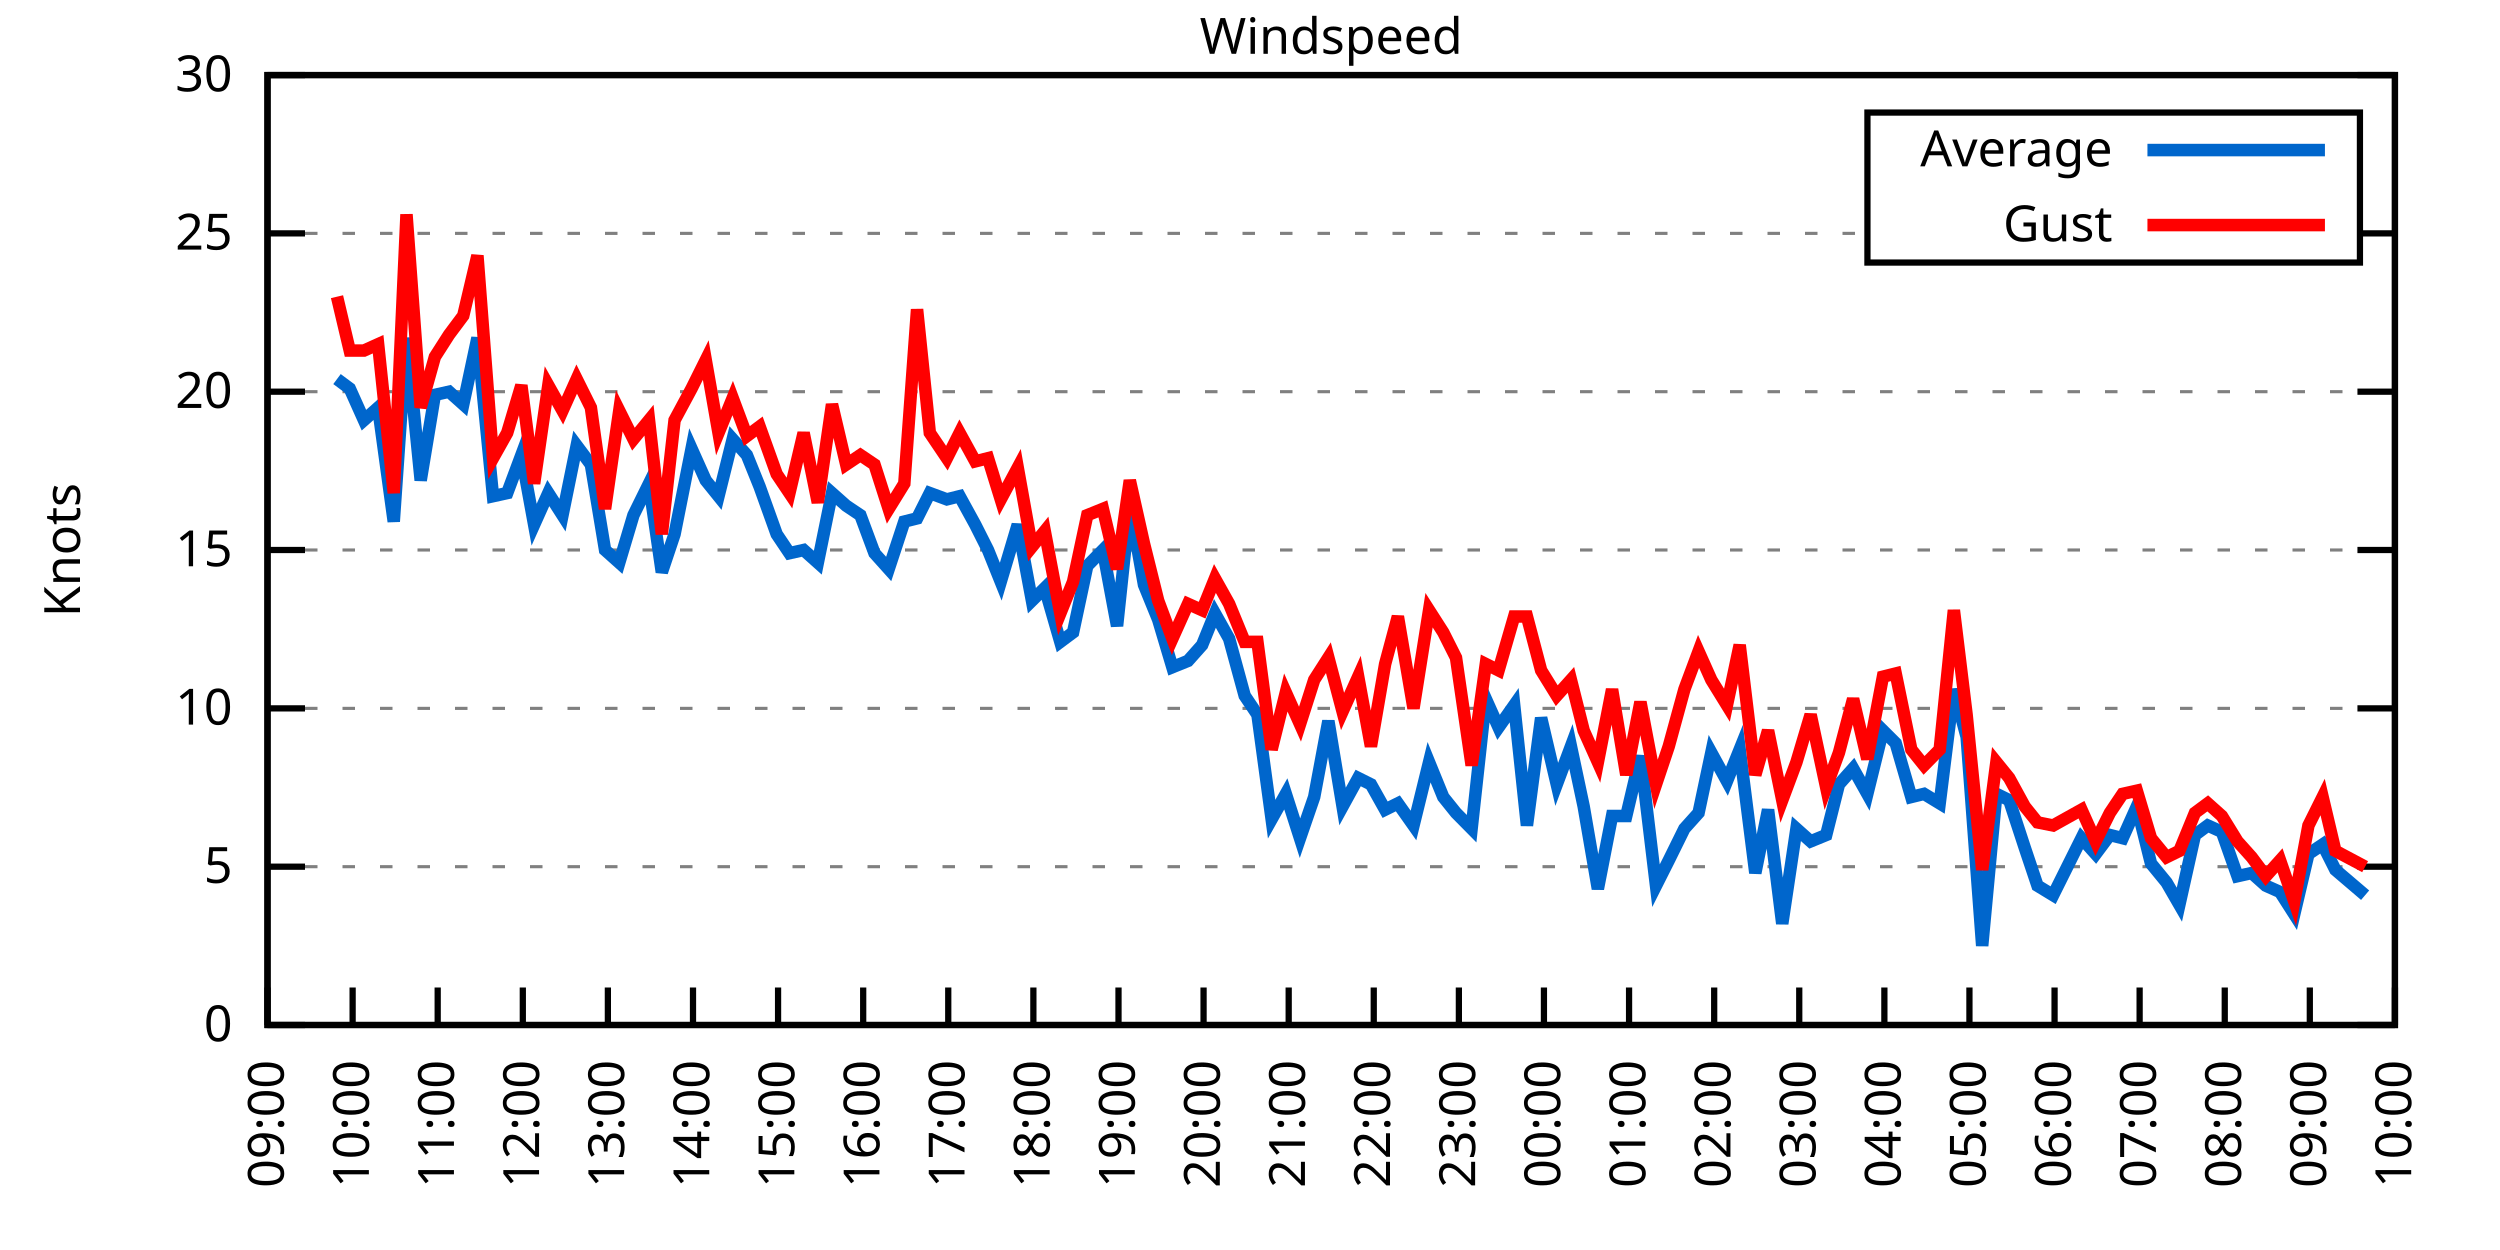
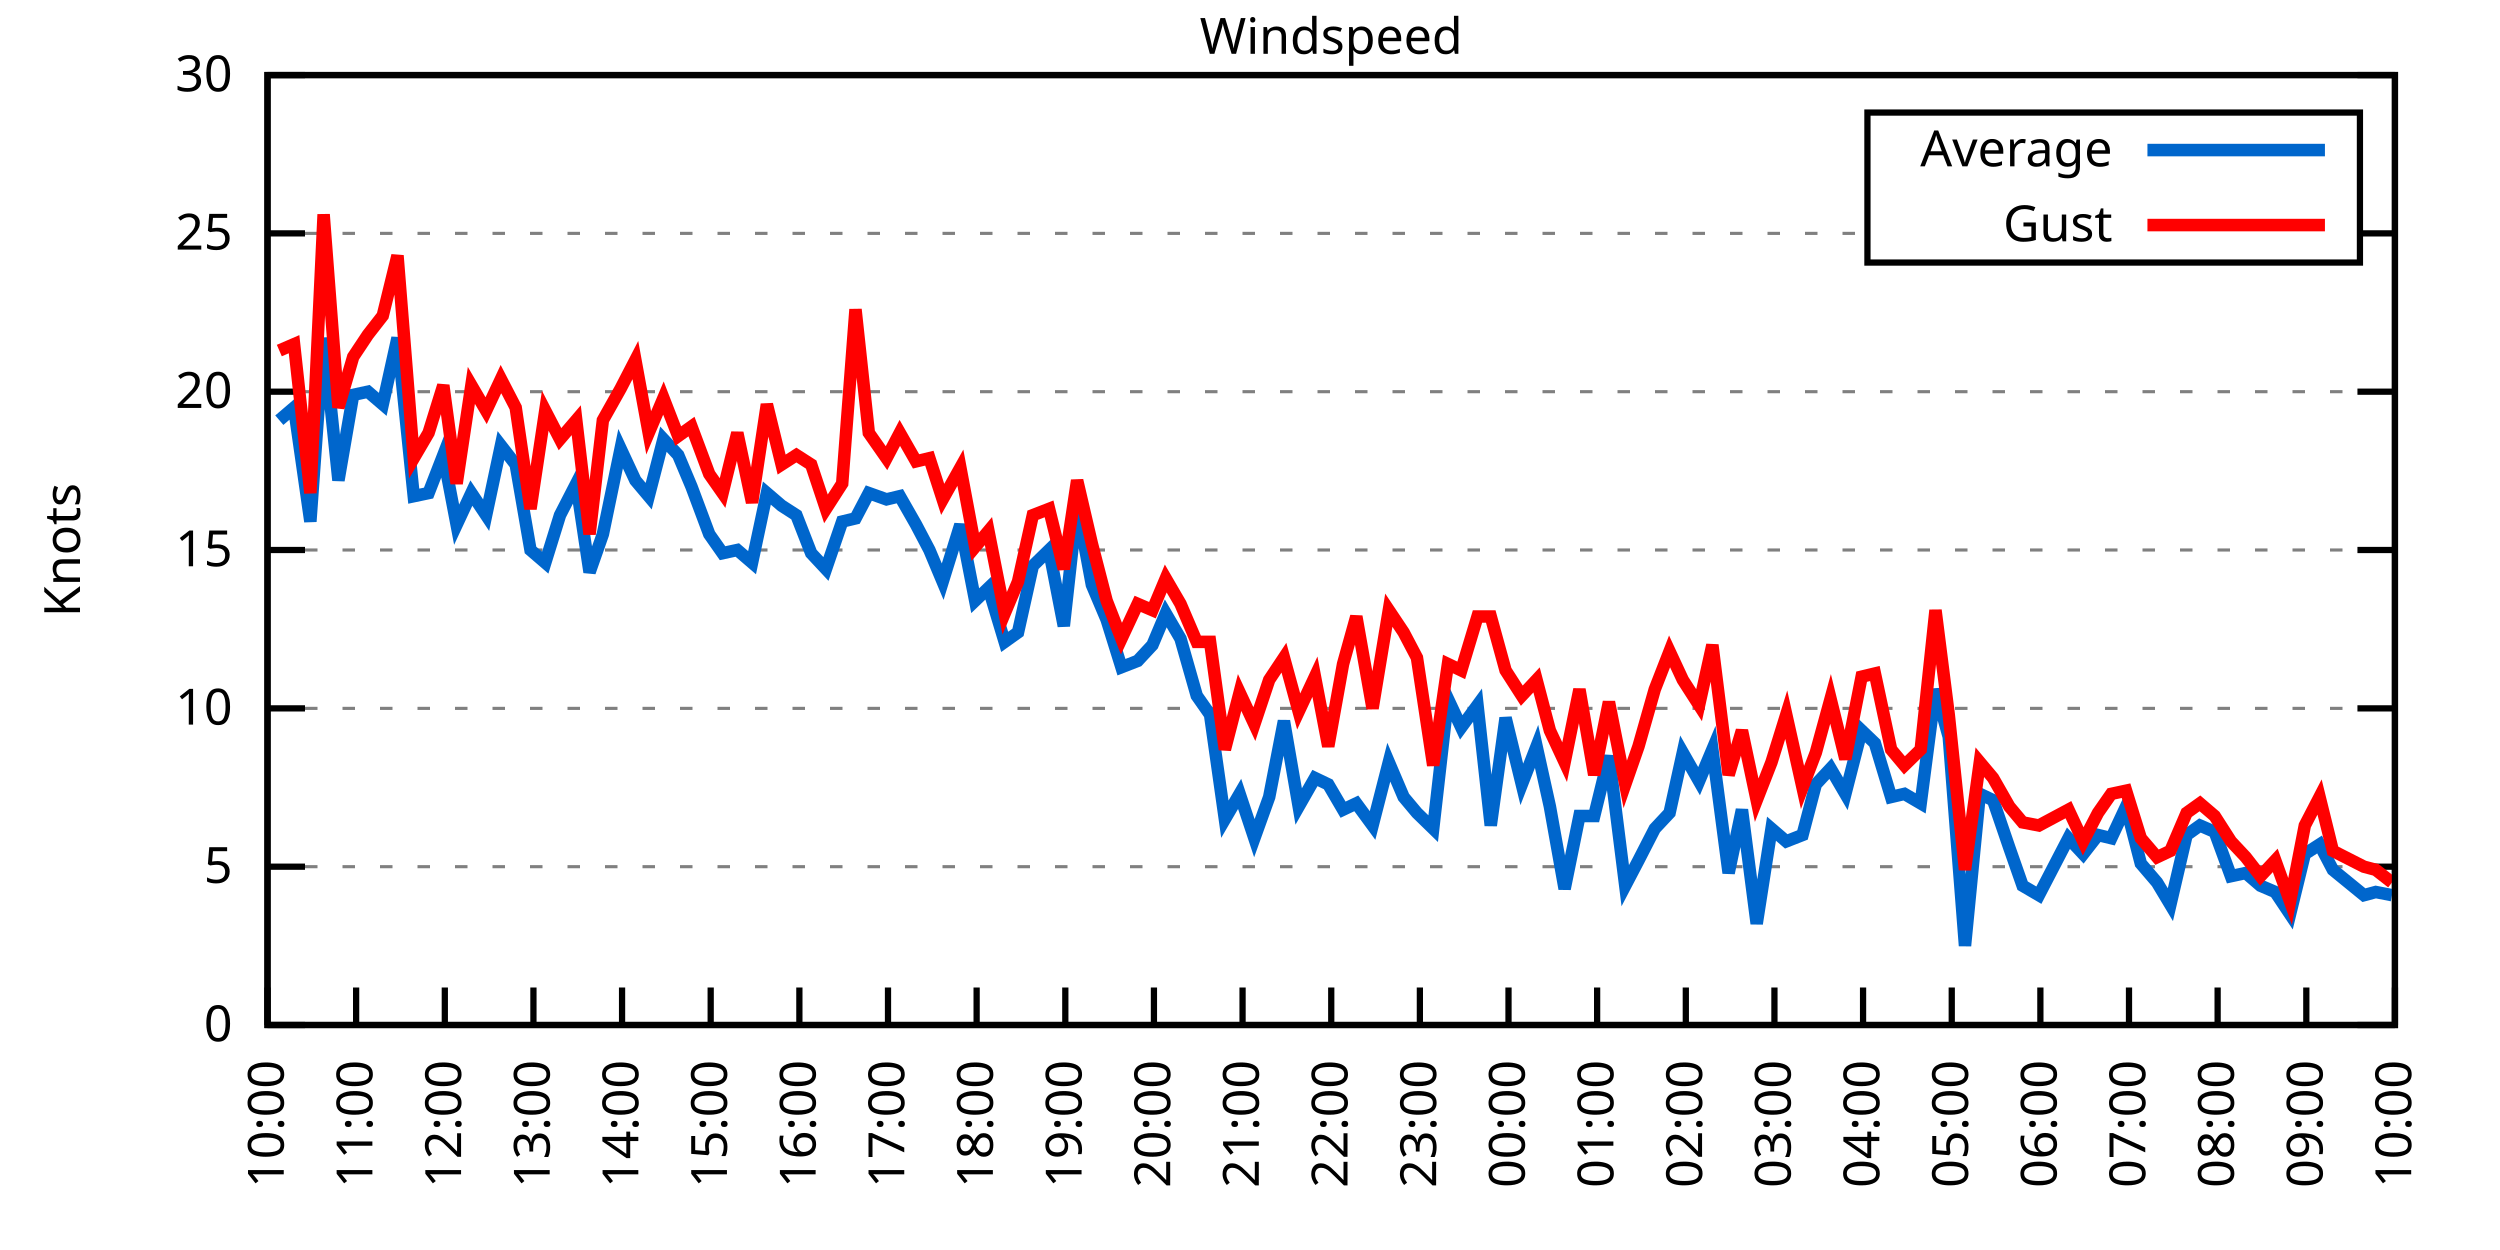
<svg xmlns="http://www.w3.org/2000/svg" xmlns:xlink="http://www.w3.org/1999/xlink" width="400" height="200" viewBox="0 0 400 200">
  <g id="gnuplot_canvas">
    <rect x="0" y="0" width="400" height="200" fill="none" />
    <defs>
      <circle id="gpDot" r="0.5" stroke-width="0.5" stroke="currentColor" />
      <path id="gpPt0" stroke-width="0.333" stroke="currentColor" d="M-1,0 h2 M0,-1 v2" />
      <path id="gpPt1" stroke-width="0.333" stroke="currentColor" d="M-1,-1 L1,1 M1,-1 L-1,1" />
      <path id="gpPt2" stroke-width="0.333" stroke="currentColor" d="M-1,0 L1,0 M0,-1 L0,1 M-1,-1 L1,1 M-1,1 L1,-1" />
      <rect id="gpPt3" stroke-width="0.333" stroke="currentColor" x="-1" y="-1" width="2" height="2" />
      <rect id="gpPt4" stroke-width="0.333" stroke="currentColor" fill="currentColor" x="-1" y="-1" width="2" height="2" />
      <circle id="gpPt5" stroke-width="0.333" stroke="currentColor" cx="0" cy="0" r="1" />
      <use xlink:href="#gpPt5" id="gpPt6" fill="currentColor" stroke="none" />
      <path id="gpPt7" stroke-width="0.333" stroke="currentColor" d="M0,-1.33 L-1.33,0.67 L1.33,0.67 z" />
      <use xlink:href="#gpPt7" id="gpPt8" fill="currentColor" stroke="none" />
      <use xlink:href="#gpPt7" id="gpPt9" stroke="currentColor" transform="rotate(180)" />
      <use xlink:href="#gpPt9" id="gpPt10" fill="currentColor" stroke="none" />
      <use xlink:href="#gpPt3" id="gpPt11" stroke="currentColor" transform="rotate(45)" />
      <use xlink:href="#gpPt11" id="gpPt12" fill="currentColor" stroke="none" />
      <path id="gpPt13" stroke-width="0.333" stroke="currentColor" d="M0,1.330 L1.265,0.411 L0.782,-1.067 L-0.782,-1.076 L-1.265,0.411 z" />
      <use xlink:href="#gpPt13" id="gpPt14" fill="currentColor" stroke="none" />
      <filter id="textbox" filterUnits="objectBoundingBox" x="0" y="0" height="1" width="1">
        <feFlood flood-color="white" flood-opacity="1" result="bgnd" />
        <feComposite in="SourceGraphic" in2="bgnd" operator="atop" />
      </filter>
      <filter id="greybox" filterUnits="objectBoundingBox" x="0" y="0" height="1" width="1">
        <feFlood flood-color="lightgrey" flood-opacity="1" result="grey" />
        <feComposite in="SourceGraphic" in2="grey" operator="atop" />
      </filter>
    </defs>
    <g fill="none" color="white" stroke="currentColor" stroke-width="1.00" stroke-linecap="butt" stroke-linejoin="miter">
</g>
    <g fill="none" color="black" stroke="currentColor" stroke-width="1.00" stroke-linecap="butt" stroke-linejoin="miter">
      <g stroke="none" shape-rendering="crispEdges">
        <polygon fill="rgb(255, 255, 255)" points="42.80,164.00 383.18,164.00 383.18,12.02 42.80,12.02 " />
      </g>
    </g>
    <g fill="none" color="black" stroke="currentColor" stroke-width="1.00" stroke-linecap="butt" stroke-linejoin="miter">
</g>
    <g fill="none" color="black" stroke="black" stroke-width="0.50" stroke-linecap="butt" stroke-linejoin="miter">
</g>
    <g fill="none" color="gray" stroke="currentColor" stroke-width="0.50" stroke-linecap="butt" stroke-linejoin="miter">
      <path stroke="gray" stroke-dasharray="2,4" class="gridline" d="M42.80,164.00 L383.19,164.00  " />
    </g>
    <g fill="none" color="gray" stroke="gray" stroke-width="1.00" stroke-linecap="butt" stroke-linejoin="miter">
</g>
    <g fill="none" color="black" stroke="currentColor" stroke-width="1.00" stroke-linecap="butt" stroke-linejoin="miter">
      <path stroke="black" d="M42.80,164.00 L48.80,164.00 M383.19,164.00 L377.19,164.00  " />
      <g transform="translate(37.20,166.60)" stroke="none" fill="black" font-family="Sans" font-size="8.00" text-anchor="end">
        <text>
          <tspan font-family="Sans"> 0</tspan>
        </text>
      </g>
    </g>
    <g fill="none" color="black" stroke="currentColor" stroke-width="1.00" stroke-linecap="butt" stroke-linejoin="miter">
</g>
    <g fill="none" color="black" stroke="black" stroke-width="0.50" stroke-linecap="butt" stroke-linejoin="miter">
</g>
    <g fill="none" color="gray" stroke="currentColor" stroke-width="0.50" stroke-linecap="butt" stroke-linejoin="miter">
      <path stroke="gray" stroke-dasharray="2,4" class="gridline" d="M42.80,138.67 L383.19,138.67  " />
    </g>
    <g fill="none" color="gray" stroke="gray" stroke-width="1.00" stroke-linecap="butt" stroke-linejoin="miter">
</g>
    <g fill="none" color="black" stroke="currentColor" stroke-width="1.00" stroke-linecap="butt" stroke-linejoin="miter">
      <path stroke="black" d="M42.80,138.67 L48.80,138.67 M383.19,138.67 L377.19,138.67  " />
      <g transform="translate(37.20,141.27)" stroke="none" fill="black" font-family="Sans" font-size="8.00" text-anchor="end">
        <text>
          <tspan font-family="Sans"> 5</tspan>
        </text>
      </g>
    </g>
    <g fill="none" color="black" stroke="currentColor" stroke-width="1.00" stroke-linecap="butt" stroke-linejoin="miter">
</g>
    <g fill="none" color="black" stroke="black" stroke-width="0.50" stroke-linecap="butt" stroke-linejoin="miter">
</g>
    <g fill="none" color="gray" stroke="currentColor" stroke-width="0.50" stroke-linecap="butt" stroke-linejoin="miter">
      <path stroke="gray" stroke-dasharray="2,4" class="gridline" d="M42.80,113.34 L383.19,113.34  " />
    </g>
    <g fill="none" color="gray" stroke="gray" stroke-width="1.00" stroke-linecap="butt" stroke-linejoin="miter">
</g>
    <g fill="none" color="black" stroke="currentColor" stroke-width="1.00" stroke-linecap="butt" stroke-linejoin="miter">
      <path stroke="black" d="M42.80,113.34 L48.80,113.34 M383.19,113.34 L377.19,113.34  " />
      <g transform="translate(37.20,115.94)" stroke="none" fill="black" font-family="Sans" font-size="8.00" text-anchor="end">
        <text>
          <tspan font-family="Sans"> 10</tspan>
        </text>
      </g>
    </g>
    <g fill="none" color="black" stroke="currentColor" stroke-width="1.00" stroke-linecap="butt" stroke-linejoin="miter">
</g>
    <g fill="none" color="black" stroke="black" stroke-width="0.50" stroke-linecap="butt" stroke-linejoin="miter">
</g>
    <g fill="none" color="gray" stroke="currentColor" stroke-width="0.50" stroke-linecap="butt" stroke-linejoin="miter">
      <path stroke="gray" stroke-dasharray="2,4" class="gridline" d="M42.80,88.00 L383.19,88.00  " />
    </g>
    <g fill="none" color="gray" stroke="gray" stroke-width="1.00" stroke-linecap="butt" stroke-linejoin="miter">
</g>
    <g fill="none" color="black" stroke="currentColor" stroke-width="1.00" stroke-linecap="butt" stroke-linejoin="miter">
      <path stroke="black" d="M42.80,88.00 L48.80,88.00 M383.19,88.00 L377.19,88.00  " />
      <g transform="translate(37.20,90.60)" stroke="none" fill="black" font-family="Sans" font-size="8.00" text-anchor="end">
        <text>
          <tspan font-family="Sans"> 15</tspan>
        </text>
      </g>
    </g>
    <g fill="none" color="black" stroke="currentColor" stroke-width="1.00" stroke-linecap="butt" stroke-linejoin="miter">
</g>
    <g fill="none" color="black" stroke="black" stroke-width="0.50" stroke-linecap="butt" stroke-linejoin="miter">
</g>
    <g fill="none" color="gray" stroke="currentColor" stroke-width="0.50" stroke-linecap="butt" stroke-linejoin="miter">
      <path stroke="gray" stroke-dasharray="2,4" class="gridline" d="M42.80,62.67 L383.19,62.67  " />
    </g>
    <g fill="none" color="gray" stroke="gray" stroke-width="1.00" stroke-linecap="butt" stroke-linejoin="miter">
</g>
    <g fill="none" color="black" stroke="currentColor" stroke-width="1.00" stroke-linecap="butt" stroke-linejoin="miter">
      <path stroke="black" d="M42.80,62.67 L48.80,62.67 M383.19,62.67 L377.19,62.67  " />
      <g transform="translate(37.20,65.27)" stroke="none" fill="black" font-family="Sans" font-size="8.00" text-anchor="end">
        <text>
          <tspan font-family="Sans"> 20</tspan>
        </text>
      </g>
    </g>
    <g fill="none" color="black" stroke="currentColor" stroke-width="1.00" stroke-linecap="butt" stroke-linejoin="miter">
</g>
    <g fill="none" color="black" stroke="black" stroke-width="0.50" stroke-linecap="butt" stroke-linejoin="miter">
</g>
    <g fill="none" color="gray" stroke="currentColor" stroke-width="0.50" stroke-linecap="butt" stroke-linejoin="miter">
      <path stroke="gray" stroke-dasharray="2,4" class="gridline" d="M42.80,37.34 L298.79,37.34 M377.59,37.34 L383.19,37.34  " />
    </g>
    <g fill="none" color="gray" stroke="gray" stroke-width="1.00" stroke-linecap="butt" stroke-linejoin="miter">
</g>
    <g fill="none" color="black" stroke="currentColor" stroke-width="1.00" stroke-linecap="butt" stroke-linejoin="miter">
      <path stroke="black" d="M42.80,37.34 L48.80,37.34 M383.19,37.34 L377.19,37.34  " />
      <g transform="translate(37.20,39.94)" stroke="none" fill="black" font-family="Sans" font-size="8.00" text-anchor="end">
        <text>
          <tspan font-family="Sans"> 25</tspan>
        </text>
      </g>
    </g>
    <g fill="none" color="black" stroke="currentColor" stroke-width="1.00" stroke-linecap="butt" stroke-linejoin="miter">
</g>
    <g fill="none" color="black" stroke="black" stroke-width="0.50" stroke-linecap="butt" stroke-linejoin="miter">
</g>
    <g fill="none" color="gray" stroke="currentColor" stroke-width="0.50" stroke-linecap="butt" stroke-linejoin="miter">
      <path stroke="gray" stroke-dasharray="2,4" class="gridline" d="M42.80,12.01 L383.19,12.01  " />
    </g>
    <g fill="none" color="gray" stroke="gray" stroke-width="1.00" stroke-linecap="butt" stroke-linejoin="miter">
</g>
    <g fill="none" color="black" stroke="currentColor" stroke-width="1.00" stroke-linecap="butt" stroke-linejoin="miter">
      <path stroke="black" d="M42.80,12.01 L48.80,12.01 M383.19,12.01 L377.19,12.01  " />
      <g transform="translate(37.20,14.61)" stroke="none" fill="black" font-family="Sans" font-size="8.00" text-anchor="end">
        <text>
          <tspan font-family="Sans"> 30</tspan>
        </text>
      </g>
    </g>
    <g fill="none" color="black" stroke="currentColor" stroke-width="1.00" stroke-linecap="butt" stroke-linejoin="miter">
      <path stroke="black" d="M42.80,164.00 L42.80,158.00  " />
      <g transform="translate(45.40,169.60) rotate(270.00)" stroke="none" fill="black" font-family="Sans" font-size="8.00" text-anchor="end">
        <text>
-           <tspan font-family="Sans">09:00</tspan>
-         </text>
-       </g>
-     </g>
-     <g fill="none" color="black" stroke="currentColor" stroke-width="1.00" stroke-linecap="butt" stroke-linejoin="miter">
-       <path stroke="black" d="M56.42,164.00 L56.42,158.00  " />
-       <g transform="translate(59.02,169.60) rotate(270.00)" stroke="none" fill="black" font-family="Sans" font-size="8.00" text-anchor="end">
-         <text>
          <tspan font-family="Sans">10:00</tspan>
        </text>
      </g>
    </g>
    <g fill="none" color="black" stroke="currentColor" stroke-width="1.00" stroke-linecap="butt" stroke-linejoin="miter">
-       <path stroke="black" d="M70.03,164.00 L70.03,158.00  " />
-       <g transform="translate(72.63,169.60) rotate(270.00)" stroke="none" fill="black" font-family="Sans" font-size="8.00" text-anchor="end">
+       <path stroke="black" d="M56.98,164.00 L56.98,158.00  " />
+       <g transform="translate(59.58,169.60) rotate(270.00)" stroke="none" fill="black" font-family="Sans" font-size="8.00" text-anchor="end">
        <text>
          <tspan font-family="Sans">11:00</tspan>
        </text>
      </g>
    </g>
    <g fill="none" color="black" stroke="currentColor" stroke-width="1.00" stroke-linecap="butt" stroke-linejoin="miter">
-       <path stroke="black" d="M83.65,164.00 L83.65,158.00  " />
-       <g transform="translate(86.25,169.60) rotate(270.00)" stroke="none" fill="black" font-family="Sans" font-size="8.00" text-anchor="end">
+       <path stroke="black" d="M71.17,164.00 L71.17,158.00  " />
+       <g transform="translate(73.77,169.60) rotate(270.00)" stroke="none" fill="black" font-family="Sans" font-size="8.00" text-anchor="end">
        <text>
          <tspan font-family="Sans">12:00</tspan>
        </text>
      </g>
    </g>
    <g fill="none" color="black" stroke="currentColor" stroke-width="1.00" stroke-linecap="butt" stroke-linejoin="miter">
-       <path stroke="black" d="M97.26,164.00 L97.26,158.00  " />
-       <g transform="translate(99.86,169.60) rotate(270.00)" stroke="none" fill="black" font-family="Sans" font-size="8.00" text-anchor="end">
+       <path stroke="black" d="M85.35,164.00 L85.35,158.00  " />
+       <g transform="translate(87.95,169.60) rotate(270.00)" stroke="none" fill="black" font-family="Sans" font-size="8.00" text-anchor="end">
        <text>
          <tspan font-family="Sans">13:00</tspan>
        </text>
      </g>
    </g>
    <g fill="none" color="black" stroke="currentColor" stroke-width="1.00" stroke-linecap="butt" stroke-linejoin="miter">
-       <path stroke="black" d="M110.88,164.00 L110.88,158.00  " />
-       <g transform="translate(113.48,169.60) rotate(270.00)" stroke="none" fill="black" font-family="Sans" font-size="8.00" text-anchor="end">
+       <path stroke="black" d="M99.53,164.00 L99.53,158.00  " />
+       <g transform="translate(102.13,169.60) rotate(270.00)" stroke="none" fill="black" font-family="Sans" font-size="8.00" text-anchor="end">
        <text>
          <tspan font-family="Sans">14:00</tspan>
        </text>
      </g>
    </g>
    <g fill="none" color="black" stroke="currentColor" stroke-width="1.00" stroke-linecap="butt" stroke-linejoin="miter">
-       <path stroke="black" d="M124.49,164.00 L124.49,158.00  " />
-       <g transform="translate(127.09,169.60) rotate(270.00)" stroke="none" fill="black" font-family="Sans" font-size="8.00" text-anchor="end">
+       <path stroke="black" d="M113.71,164.00 L113.71,158.00  " />
+       <g transform="translate(116.31,169.60) rotate(270.00)" stroke="none" fill="black" font-family="Sans" font-size="8.00" text-anchor="end">
        <text>
          <tspan font-family="Sans">15:00</tspan>
        </text>
      </g>
    </g>
    <g fill="none" color="black" stroke="currentColor" stroke-width="1.00" stroke-linecap="butt" stroke-linejoin="miter">
-       <path stroke="black" d="M138.11,164.00 L138.11,158.00  " />
-       <g transform="translate(140.71,169.60) rotate(270.00)" stroke="none" fill="black" font-family="Sans" font-size="8.00" text-anchor="end">
+       <path stroke="black" d="M127.90,164.00 L127.90,158.00  " />
+       <g transform="translate(130.50,169.60) rotate(270.00)" stroke="none" fill="black" font-family="Sans" font-size="8.00" text-anchor="end">
        <text>
          <tspan font-family="Sans">16:00</tspan>
        </text>
      </g>
    </g>
    <g fill="none" color="black" stroke="currentColor" stroke-width="1.00" stroke-linecap="butt" stroke-linejoin="miter">
-       <path stroke="black" d="M151.72,164.00 L151.72,158.00  " />
-       <g transform="translate(154.32,169.60) rotate(270.00)" stroke="none" fill="black" font-family="Sans" font-size="8.00" text-anchor="end">
+       <path stroke="black" d="M142.08,164.00 L142.08,158.00  " />
+       <g transform="translate(144.68,169.60) rotate(270.00)" stroke="none" fill="black" font-family="Sans" font-size="8.00" text-anchor="end">
        <text>
          <tspan font-family="Sans">17:00</tspan>
        </text>
      </g>
    </g>
    <g fill="none" color="black" stroke="currentColor" stroke-width="1.00" stroke-linecap="butt" stroke-linejoin="miter">
-       <path stroke="black" d="M165.34,164.00 L165.34,158.00  " />
-       <g transform="translate(167.94,169.60) rotate(270.00)" stroke="none" fill="black" font-family="Sans" font-size="8.00" text-anchor="end">
+       <path stroke="black" d="M156.26,164.00 L156.26,158.00  " />
+       <g transform="translate(158.86,169.60) rotate(270.00)" stroke="none" fill="black" font-family="Sans" font-size="8.00" text-anchor="end">
        <text>
          <tspan font-family="Sans">18:00</tspan>
        </text>
      </g>
    </g>
    <g fill="none" color="black" stroke="currentColor" stroke-width="1.00" stroke-linecap="butt" stroke-linejoin="miter">
-       <path stroke="black" d="M178.96,164.00 L178.96,158.00  " />
-       <g transform="translate(181.56,169.60) rotate(270.00)" stroke="none" fill="black" font-family="Sans" font-size="8.00" text-anchor="end">
+       <path stroke="black" d="M170.45,164.00 L170.45,158.00  " />
+       <g transform="translate(173.05,169.60) rotate(270.00)" stroke="none" fill="black" font-family="Sans" font-size="8.00" text-anchor="end">
        <text>
          <tspan font-family="Sans">19:00</tspan>
        </text>
      </g>
    </g>
    <g fill="none" color="black" stroke="currentColor" stroke-width="1.00" stroke-linecap="butt" stroke-linejoin="miter">
-       <path stroke="black" d="M192.57,164.00 L192.57,158.00  " />
-       <g transform="translate(195.17,169.60) rotate(270.00)" stroke="none" fill="black" font-family="Sans" font-size="8.00" text-anchor="end">
+       <path stroke="black" d="M184.63,164.00 L184.63,158.00  " />
+       <g transform="translate(187.23,169.60) rotate(270.00)" stroke="none" fill="black" font-family="Sans" font-size="8.00" text-anchor="end">
        <text>
          <tspan font-family="Sans">20:00</tspan>
        </text>
      </g>
    </g>
    <g fill="none" color="black" stroke="currentColor" stroke-width="1.00" stroke-linecap="butt" stroke-linejoin="miter">
-       <path stroke="black" d="M206.19,164.00 L206.19,158.00  " />
-       <g transform="translate(208.79,169.60) rotate(270.00)" stroke="none" fill="black" font-family="Sans" font-size="8.00" text-anchor="end">
+       <path stroke="black" d="M198.81,164.00 L198.81,158.00  " />
+       <g transform="translate(201.41,169.60) rotate(270.00)" stroke="none" fill="black" font-family="Sans" font-size="8.00" text-anchor="end">
        <text>
          <tspan font-family="Sans">21:00</tspan>
        </text>
      </g>
    </g>
    <g fill="none" color="black" stroke="currentColor" stroke-width="1.00" stroke-linecap="butt" stroke-linejoin="miter">
-       <path stroke="black" d="M219.80,164.00 L219.80,158.00  " />
-       <g transform="translate(222.40,169.60) rotate(270.00)" stroke="none" fill="black" font-family="Sans" font-size="8.00" text-anchor="end">
+       <path stroke="black" d="M213.00,164.00 L213.00,158.00  " />
+       <g transform="translate(215.60,169.60) rotate(270.00)" stroke="none" fill="black" font-family="Sans" font-size="8.00" text-anchor="end">
        <text>
          <tspan font-family="Sans">22:00</tspan>
        </text>
      </g>
    </g>
    <g fill="none" color="black" stroke="currentColor" stroke-width="1.00" stroke-linecap="butt" stroke-linejoin="miter">
-       <path stroke="black" d="M233.42,164.00 L233.42,158.00  " />
-       <g transform="translate(236.02,169.60) rotate(270.00)" stroke="none" fill="black" font-family="Sans" font-size="8.00" text-anchor="end">
+       <path stroke="black" d="M227.18,164.00 L227.18,158.00  " />
+       <g transform="translate(229.78,169.60) rotate(270.00)" stroke="none" fill="black" font-family="Sans" font-size="8.00" text-anchor="end">
        <text>
          <tspan font-family="Sans">23:00</tspan>
        </text>
      </g>
    </g>
    <g fill="none" color="black" stroke="currentColor" stroke-width="1.00" stroke-linecap="butt" stroke-linejoin="miter">
-       <path stroke="black" d="M247.03,164.00 L247.03,158.00  " />
-       <g transform="translate(249.63,169.60) rotate(270.00)" stroke="none" fill="black" font-family="Sans" font-size="8.00" text-anchor="end">
+       <path stroke="black" d="M241.36,164.00 L241.36,158.00  " />
+       <g transform="translate(243.96,169.60) rotate(270.00)" stroke="none" fill="black" font-family="Sans" font-size="8.00" text-anchor="end">
        <text>
          <tspan font-family="Sans">00:00</tspan>
        </text>
      </g>
    </g>
    <g fill="none" color="black" stroke="currentColor" stroke-width="1.00" stroke-linecap="butt" stroke-linejoin="miter">
-       <path stroke="black" d="M260.65,164.00 L260.65,158.00  " />
-       <g transform="translate(263.25,169.60) rotate(270.00)" stroke="none" fill="black" font-family="Sans" font-size="8.00" text-anchor="end">
+       <path stroke="black" d="M255.54,164.00 L255.54,158.00  " />
+       <g transform="translate(258.14,169.60) rotate(270.00)" stroke="none" fill="black" font-family="Sans" font-size="8.00" text-anchor="end">
        <text>
          <tspan font-family="Sans">01:00</tspan>
        </text>
      </g>
    </g>
    <g fill="none" color="black" stroke="currentColor" stroke-width="1.00" stroke-linecap="butt" stroke-linejoin="miter">
-       <path stroke="black" d="M274.27,164.00 L274.27,158.00  " />
-       <g transform="translate(276.87,169.60) rotate(270.00)" stroke="none" fill="black" font-family="Sans" font-size="8.00" text-anchor="end">
+       <path stroke="black" d="M269.73,164.00 L269.73,158.00  " />
+       <g transform="translate(272.33,169.60) rotate(270.00)" stroke="none" fill="black" font-family="Sans" font-size="8.00" text-anchor="end">
        <text>
          <tspan font-family="Sans">02:00</tspan>
        </text>
      </g>
    </g>
    <g fill="none" color="black" stroke="currentColor" stroke-width="1.00" stroke-linecap="butt" stroke-linejoin="miter">
-       <path stroke="black" d="M287.88,164.00 L287.88,158.00  " />
-       <g transform="translate(290.48,169.60) rotate(270.00)" stroke="none" fill="black" font-family="Sans" font-size="8.00" text-anchor="end">
+       <path stroke="black" d="M283.91,164.00 L283.91,158.00  " />
+       <g transform="translate(286.51,169.60) rotate(270.00)" stroke="none" fill="black" font-family="Sans" font-size="8.00" text-anchor="end">
        <text>
          <tspan font-family="Sans">03:00</tspan>
        </text>
      </g>
    </g>
    <g fill="none" color="black" stroke="currentColor" stroke-width="1.00" stroke-linecap="butt" stroke-linejoin="miter">
-       <path stroke="black" d="M301.50,164.00 L301.50,158.00  " />
-       <g transform="translate(304.10,169.60) rotate(270.00)" stroke="none" fill="black" font-family="Sans" font-size="8.00" text-anchor="end">
+       <path stroke="black" d="M298.09,164.00 L298.09,158.00  " />
+       <g transform="translate(300.69,169.60) rotate(270.00)" stroke="none" fill="black" font-family="Sans" font-size="8.00" text-anchor="end">
        <text>
          <tspan font-family="Sans">04:00</tspan>
        </text>
      </g>
    </g>
    <g fill="none" color="black" stroke="currentColor" stroke-width="1.00" stroke-linecap="butt" stroke-linejoin="miter">
-       <path stroke="black" d="M315.11,164.00 L315.11,158.00  " />
-       <g transform="translate(317.71,169.60) rotate(270.00)" stroke="none" fill="black" font-family="Sans" font-size="8.00" text-anchor="end">
+       <path stroke="black" d="M312.28,164.00 L312.28,158.00  " />
+       <g transform="translate(314.88,169.60) rotate(270.00)" stroke="none" fill="black" font-family="Sans" font-size="8.00" text-anchor="end">
        <text>
          <tspan font-family="Sans">05:00</tspan>
        </text>
      </g>
    </g>
    <g fill="none" color="black" stroke="currentColor" stroke-width="1.00" stroke-linecap="butt" stroke-linejoin="miter">
-       <path stroke="black" d="M328.73,164.00 L328.73,158.00  " />
-       <g transform="translate(331.33,169.60) rotate(270.00)" stroke="none" fill="black" font-family="Sans" font-size="8.00" text-anchor="end">
+       <path stroke="black" d="M326.46,164.00 L326.46,158.00  " />
+       <g transform="translate(329.06,169.60) rotate(270.00)" stroke="none" fill="black" font-family="Sans" font-size="8.00" text-anchor="end">
        <text>
          <tspan font-family="Sans">06:00</tspan>
        </text>
      </g>
    </g>
    <g fill="none" color="black" stroke="currentColor" stroke-width="1.00" stroke-linecap="butt" stroke-linejoin="miter">
-       <path stroke="black" d="M342.34,164.00 L342.34,158.00  " />
-       <g transform="translate(344.94,169.60) rotate(270.00)" stroke="none" fill="black" font-family="Sans" font-size="8.00" text-anchor="end">
+       <path stroke="black" d="M340.64,164.00 L340.64,158.00  " />
+       <g transform="translate(343.24,169.60) rotate(270.00)" stroke="none" fill="black" font-family="Sans" font-size="8.00" text-anchor="end">
        <text>
          <tspan font-family="Sans">07:00</tspan>
        </text>
      </g>
    </g>
    <g fill="none" color="black" stroke="currentColor" stroke-width="1.00" stroke-linecap="butt" stroke-linejoin="miter">
-       <path stroke="black" d="M355.96,164.00 L355.96,158.00  " />
-       <g transform="translate(358.56,169.60) rotate(270.00)" stroke="none" fill="black" font-family="Sans" font-size="8.00" text-anchor="end">
+       <path stroke="black" d="M354.82,164.00 L354.82,158.00  " />
+       <g transform="translate(357.42,169.60) rotate(270.00)" stroke="none" fill="black" font-family="Sans" font-size="8.00" text-anchor="end">
        <text>
          <tspan font-family="Sans">08:00</tspan>
        </text>
      </g>
    </g>
    <g fill="none" color="black" stroke="currentColor" stroke-width="1.00" stroke-linecap="butt" stroke-linejoin="miter">
-       <path stroke="black" d="M369.57,164.00 L369.57,158.00  " />
-       <g transform="translate(372.17,169.60) rotate(270.00)" stroke="none" fill="black" font-family="Sans" font-size="8.00" text-anchor="end">
+       <path stroke="black" d="M369.01,164.00 L369.01,158.00  " />
+       <g transform="translate(371.61,169.60) rotate(270.00)" stroke="none" fill="black" font-family="Sans" font-size="8.00" text-anchor="end">
        <text>
          <tspan font-family="Sans">09:00</tspan>
        </text>
      </g>
    </g>
    <g fill="none" color="black" stroke="currentColor" stroke-width="1.00" stroke-linecap="butt" stroke-linejoin="miter">
      <path stroke="black" d="M383.19,164.00 L383.19,158.00  " />
      <g transform="translate(385.79,169.60) rotate(270.00)" stroke="none" fill="black" font-family="Sans" font-size="8.00" text-anchor="end">
        <text>
          <tspan font-family="Sans">10:00</tspan>
        </text>
      </g>
    </g>
    <g fill="none" color="black" stroke="currentColor" stroke-width="1.00" stroke-linecap="butt" stroke-linejoin="miter">
</g>
    <g fill="none" color="black" stroke="currentColor" stroke-width="1.00" stroke-linecap="butt" stroke-linejoin="miter">
      <path stroke="black" d="M42.80,12.01 L42.80,164.00 L383.19,164.00 L383.19,12.01 L42.80,12.01 Z  " />
    </g>
    <g fill="none" color="black" stroke="currentColor" stroke-width="1.00" stroke-linecap="butt" stroke-linejoin="miter">
</g>
    <g fill="none" color="black" stroke="currentColor" stroke-width="1.00" stroke-linecap="butt" stroke-linejoin="miter">
      <path stroke="black" d="M298.79,42.01 L298.79,18.01 L377.59,18.01 L377.59,42.01 L298.79,42.01 Z  " />
    </g>
    <g id="Windspeed_plot_1">
      <g fill="none" color="white" stroke="black" stroke-width="2.00" stroke-linecap="butt" stroke-linejoin="miter">
</g>
      <g fill="none" color="black" stroke="currentColor" stroke-width="2.00" stroke-linecap="butt" stroke-linejoin="miter">
        <g transform="translate(337.99,26.61)" stroke="none" fill="black" font-family="Sans" font-size="8.00" text-anchor="end">
          <text>
            <tspan font-family="Sans">Average</tspan>
          </text>
        </g>
      </g>
      <g fill="none" color="black" stroke="currentColor" stroke-width="2.00" stroke-linecap="butt" stroke-linejoin="miter">
-         <path stroke="rgb(  0, 102, 204)" d="M343.59,24.01 L371.99,24.01 M53.92,60.65 L55.96,62.17 L58.23,67.23 L60.50,65.21 L63.00,83.45 L65.04,54.06   L67.31,76.86 L69.58,63.18 L71.85,62.67 L74.12,64.70 L76.39,54.06 L78.88,79.39 L81.15,78.89 L83.42,72.81   L85.46,83.95 L87.73,78.89 L90.00,82.43 L92.27,71.29 L94.54,74.33 L96.81,88.00 L99.08,90.03 L101.35,82.43   L103.84,77.37 L105.89,91.55 L107.93,85.47 L110.65,71.79 L112.92,76.86 L114.96,79.39 L117.23,70.27 L119.50,72.81   L121.54,77.87 L124.27,85.47 L126.31,88.51 L128.58,88.00 L130.85,90.03 L133.12,78.89 L135.39,80.91 L137.66,82.43   L139.92,88.51 L142.19,91.04 L144.69,83.45 L146.73,82.94 L148.77,78.89 L151.50,79.90 L153.54,79.39 L156.04,83.95   L158.08,88.00 L160.12,93.07 L162.84,83.95 L165.11,96.11 L167.16,94.08 L169.65,102.70 L171.69,101.18 L173.96,90.54   L176.46,88.00 L178.73,100.16 L180.77,80.91 L183.04,93.58 L185.31,99.15 L187.58,106.75 L190.08,105.74 L192.34,103.20   L194.39,98.14 L196.66,102.19 L199.15,111.31 L201.19,114.35 L203.46,131.07 L205.73,127.02 L208.00,134.11 L210.27,127.52   L212.54,115.36 L214.81,129.04 L217.31,124.48 L219.35,125.50 L221.62,129.55 L223.66,128.54 L226.16,132.08 L228.65,121.95   L230.92,127.52 L232.96,130.06 L235.46,132.59 L237.73,111.82 L239.77,116.38 L242.27,112.83 L244.31,132.08 L246.58,114.86   L249.08,125.50 L251.35,119.42 L253.39,129.04 L255.66,142.21 L257.93,130.56 L260.20,130.56 L262.47,120.94 L264.96,141.71   L267.00,137.66 L269.50,132.59 L271.77,130.06 L273.81,120.43 L276.31,124.99 L278.35,119.92 L280.85,139.68 L282.89,129.55   L285.16,147.79 L287.43,132.59 L289.70,134.62 L292.19,133.60 L294.23,125.50 L296.50,122.96 L298.77,127.02 L301.27,116.88   L303.31,118.91 L305.81,127.52 L307.85,127.02 L310.35,128.54 L312.62,110.30 L314.66,117.90 L317.15,151.33 L319.42,127.02   L321.47,128.03 L323.96,135.63 L326.00,141.71 L328.50,143.23 L333.04,134.11 L335.31,136.64 L337.58,133.60 L339.62,134.11   L341.89,129.04 L344.16,138.16 L346.65,141.20 L348.70,144.75 L351.19,133.60 L353.24,132.08 L355.50,133.10 L358.00,140.19   L360.27,139.68 L362.54,141.71 L364.81,142.72 L367.08,146.27 L369.35,136.64 L371.62,135.12 L373.66,139.17 L378.42,143.23    " />
+         <path stroke="rgb(  0, 102, 204)" d="M343.59,24.01 L371.99,24.01 M44.69,67.23 L47.05,65.21 L49.66,83.45 L51.78,54.06 L54.15,76.86 L56.51,63.18   L58.87,62.67 L61.24,64.70 L63.60,54.06 L66.20,79.39 L68.57,78.89 L70.93,72.81 L73.06,83.95 L75.42,78.89   L77.78,82.43 L80.15,71.29 L82.51,74.33 L84.88,88.00 L87.24,90.03 L89.60,82.43 L92.20,77.37 L94.33,91.55   L96.46,85.47 L99.30,71.79 L101.66,76.86 L103.79,79.39 L106.15,70.27 L108.51,72.81 L110.64,77.87 L113.48,85.47   L115.61,88.51 L117.97,88.00 L120.33,90.03 L122.70,78.89 L125.06,80.91 L127.42,82.43 L129.79,88.51 L132.15,91.04   L134.75,83.45 L136.88,82.94 L139.01,78.89 L141.84,79.90 L143.97,79.39 L146.57,83.95 L148.70,88.00 L150.83,93.07   L153.66,83.95 L156.03,96.11 L158.15,94.08 L160.75,102.70 L162.88,101.18 L165.25,90.54 L167.85,88.00 L170.21,100.16   L172.34,80.91 L174.70,93.58 L177.06,99.15 L179.43,106.75 L182.03,105.74 L184.39,103.20 L186.52,98.14 L188.88,102.19   L191.48,111.31 L193.61,114.35 L195.98,131.07 L198.34,127.02 L200.70,134.11 L203.07,127.52 L205.43,115.36 L207.79,129.04   L210.39,124.48 L212.52,125.50 L214.89,129.55 L217.01,128.54 L219.61,132.08 L222.21,121.95 L224.58,127.52 L226.71,130.06   L229.31,132.59 L231.67,111.82 L233.80,116.38 L236.40,112.83 L238.52,132.08 L240.89,114.86 L243.49,125.50 L245.85,119.42   L247.98,129.04 L250.34,142.21 L252.71,130.56 L255.07,130.56 L257.43,120.94 L260.04,141.71 L262.16,137.66 L264.76,132.59   L267.13,130.06 L269.25,120.43 L271.85,124.99 L273.98,119.92 L276.58,139.68 L278.71,129.55 L281.07,147.79 L283.44,132.59   L285.80,134.62 L288.40,133.60 L290.53,125.50 L292.89,122.96 L295.26,127.02 L297.86,116.88 L299.98,118.91 L302.58,127.52   L304.71,127.02 L307.31,128.54 L309.68,110.30 L311.80,117.90 L314.40,151.33 L316.77,127.02 L318.89,128.03 L321.49,135.63   L323.62,141.71 L326.22,143.23 L330.95,134.11 L333.31,136.64 L335.68,133.60 L337.80,134.11 L340.17,129.04 L342.53,138.16   L345.13,141.20 L347.26,144.75 L349.86,133.60 L351.99,132.08 L354.35,133.10 L356.95,140.19 L359.32,139.68 L361.68,141.71   L364.04,142.72 L366.41,146.27 L368.77,136.64 L371.13,135.12 L373.26,139.17 L378.23,143.23 L380.12,142.72 L382.72,143.23    " />
      </g>
    </g>
    <g id="Windspeed_plot_2">
      <g fill="none" color="black" stroke="currentColor" stroke-width="2.00" stroke-linecap="butt" stroke-linejoin="miter">
        <g transform="translate(337.99,38.61)" stroke="none" fill="black" font-family="Sans" font-size="8.00" text-anchor="end">
          <text>
            <tspan font-family="Sans">Gust</tspan>
          </text>
        </g>
      </g>
      <g fill="none" color="black" stroke="currentColor" stroke-width="2.00" stroke-linecap="butt" stroke-linejoin="miter">
-         <path stroke="rgb(255,   0,   0)" d="M343.59,36.01 L371.99,36.01 M53.92,47.47 L55.96,56.09 L58.23,56.09 L60.50,55.07 L63.00,78.89 L65.04,34.30   L67.31,65.21 L69.58,57.10 L71.85,53.55 L74.12,50.51 L76.39,40.89 L78.88,73.31 L81.15,69.26 L83.42,61.66   L85.46,77.37 L87.73,61.66 L90.00,65.71 L92.27,60.65 L94.54,65.21 L96.81,81.42 L99.08,65.71 L101.35,70.27   L103.84,67.23 L105.89,85.47 L107.93,67.23 L110.65,62.17 L112.92,57.61 L114.96,69.26 L117.23,63.69 L119.50,69.77   L121.54,68.25 L124.27,75.85 L126.31,78.89 L128.58,69.26 L130.85,80.41 L133.12,64.70 L135.39,74.33 L137.66,72.81   L139.92,74.33 L142.19,81.42 L144.69,77.37 L146.73,49.50 L148.77,69.26 L151.50,73.31 L153.54,69.26 L156.04,73.82   L158.08,73.31 L160.12,79.90 L162.84,74.83 L165.11,87.50 L167.16,84.97 L169.65,98.14 L171.69,93.07 L173.96,82.43   L176.46,81.42 L178.73,91.04 L180.77,76.86 L183.04,86.99 L185.31,96.11 L187.58,102.19 L190.08,96.62 L192.34,97.63   L194.39,92.56 L196.66,96.62 L199.15,102.70 L201.19,102.70 L203.46,119.92 L205.73,110.80 L208.00,115.87 L210.27,108.78   L212.54,105.23 L214.81,113.84 L217.31,108.27 L219.35,119.42 L221.62,106.24 L223.66,98.64 L226.16,113.34 L228.65,97.63   L230.92,101.18 L232.96,105.23 L235.46,122.46 L237.73,106.24 L239.77,107.26 L242.27,98.64 L244.31,98.64 L246.58,107.26   L249.08,111.31 L251.35,108.78 L253.39,116.88 L255.66,121.95 L257.93,110.30 L260.20,123.98 L262.47,112.32 L264.96,125.50   L267.00,119.42 L269.50,110.30 L271.77,104.22 L273.81,108.78 L276.31,112.83 L278.35,103.20 L280.85,123.98 L282.89,116.88   L285.16,128.03 L287.43,121.95 L289.70,114.35 L292.19,126.00 L294.23,120.43 L296.50,111.82 L298.77,121.44 L301.27,108.27   L303.31,107.76 L305.81,119.92 L307.85,122.46 L310.35,119.92 L312.62,97.63 L314.66,114.35 L317.15,139.17 L319.42,121.95   L321.47,124.48 L323.96,129.04 L326.00,131.58 L328.50,132.08 L333.04,129.55 L335.31,134.62 L337.58,130.06 L339.62,127.02   L341.89,126.51 L344.16,134.11 L346.65,137.15 L348.70,136.14 L351.19,130.06 L353.24,128.54 L355.50,130.56 L358.00,134.62   L360.27,137.15 L362.54,140.19 L364.81,137.66 L367.08,144.24 L369.35,132.08 L371.62,127.52 L373.66,136.14 L378.42,138.67    " />
+         <path stroke="rgb(255,   0,   0)" d="M343.59,36.01 L371.99,36.01 M44.69,56.09 L47.05,55.07 L49.66,78.89 L51.78,34.30 L54.15,65.21 L56.51,57.10   L58.87,53.55 L61.24,50.51 L63.60,40.89 L66.20,73.31 L68.57,69.26 L70.93,61.66 L73.06,77.37 L75.42,61.66   L77.78,65.71 L80.15,60.65 L82.51,65.21 L84.88,81.42 L87.24,65.71 L89.60,70.27 L92.20,67.23 L94.33,85.47   L96.46,67.23 L99.30,62.17 L101.66,57.61 L103.79,69.26 L106.15,63.69 L108.51,69.77 L110.64,68.25 L113.48,75.85   L115.61,78.89 L117.97,69.26 L120.33,80.41 L122.70,64.70 L125.06,74.33 L127.42,72.81 L129.79,74.33 L132.15,81.42   L134.75,77.37 L136.88,49.50 L139.01,69.26 L141.84,73.31 L143.97,69.26 L146.57,73.82 L148.70,73.31 L150.83,79.90   L153.66,74.83 L156.03,87.50 L158.15,84.97 L160.75,98.14 L162.88,93.07 L165.25,82.43 L167.85,81.42 L170.21,91.04   L172.34,76.86 L174.70,86.99 L177.06,96.11 L179.43,102.19 L182.03,96.62 L184.39,97.63 L186.52,92.56 L188.88,96.62   L191.48,102.70 L193.61,102.70 L195.98,119.92 L198.34,110.80 L200.70,115.87 L203.07,108.78 L205.43,105.23 L207.79,113.84   L210.39,108.27 L212.52,119.42 L214.89,106.24 L217.01,98.64 L219.61,113.34 L222.21,97.63 L224.58,101.18 L226.71,105.23   L229.31,122.46 L231.67,106.24 L233.80,107.26 L236.40,98.64 L238.52,98.64 L240.89,107.26 L243.49,111.31 L245.85,108.78   L247.98,116.88 L250.34,121.95 L252.71,110.30 L255.07,123.98 L257.43,112.32 L260.04,125.50 L262.16,119.42 L264.76,110.30   L267.13,104.22 L269.25,108.78 L271.85,112.83 L273.98,103.20 L276.58,123.98 L278.71,116.88 L281.07,128.03 L283.44,121.95   L285.80,114.35 L288.40,126.00 L290.53,120.43 L292.89,111.82 L295.26,121.44 L297.86,108.27 L299.98,107.76 L302.58,119.92   L304.71,122.46 L307.31,119.92 L309.68,97.63 L311.80,114.35 L314.40,139.17 L316.77,121.95 L318.89,124.48 L321.49,129.04   L323.62,131.58 L326.22,132.08 L330.95,129.55 L333.31,134.62 L335.68,130.06 L337.80,127.02 L340.17,126.51 L342.53,134.11   L345.13,137.15 L347.26,136.14 L349.86,130.06 L351.99,128.54 L354.35,130.56 L356.95,134.62 L359.32,137.15 L361.68,140.19   L364.04,137.66 L366.41,144.24 L368.77,132.08 L371.13,127.52 L373.26,136.14 L378.23,138.67 L380.12,139.17 L382.72,141.20    " />
      </g>
    </g>
    <g fill="none" color="black" stroke="currentColor" stroke-width="2.00" stroke-linecap="butt" stroke-linejoin="miter">
</g>
    <g fill="none" color="black" stroke="black" stroke-width="1.00" stroke-linecap="butt" stroke-linejoin="miter">
</g>
    <g fill="none" color="black" stroke="currentColor" stroke-width="1.00" stroke-linecap="butt" stroke-linejoin="miter">
      <path stroke="black" d="M42.80,12.01 L42.80,164.00 L383.19,164.00 L383.19,12.01 L42.80,12.01 Z  " />
      <g transform="translate(12.80,88.01) rotate(270.00)" stroke="none" fill="black" font-family="Sans" font-size="8.00" text-anchor="middle">
        <text>
          <tspan font-family="Sans">Knots</tspan>
        </text>
      </g>
    </g>
    <g fill="none" color="black" stroke="currentColor" stroke-width="1.00" stroke-linecap="butt" stroke-linejoin="miter">
</g>
    <g fill="none" color="black" stroke="currentColor" stroke-width="1.00" stroke-linecap="butt" stroke-linejoin="miter">
      <g transform="translate(212.99,8.61)" stroke="none" fill="black" font-family="Sans" font-size="8.00" text-anchor="middle">
        <text>
          <tspan font-family="Sans">Windspeed</tspan>
        </text>
      </g>
    </g>
    <g fill="none" color="black" stroke="currentColor" stroke-width="1.00" stroke-linecap="butt" stroke-linejoin="miter">
</g>
  </g>
</svg>
